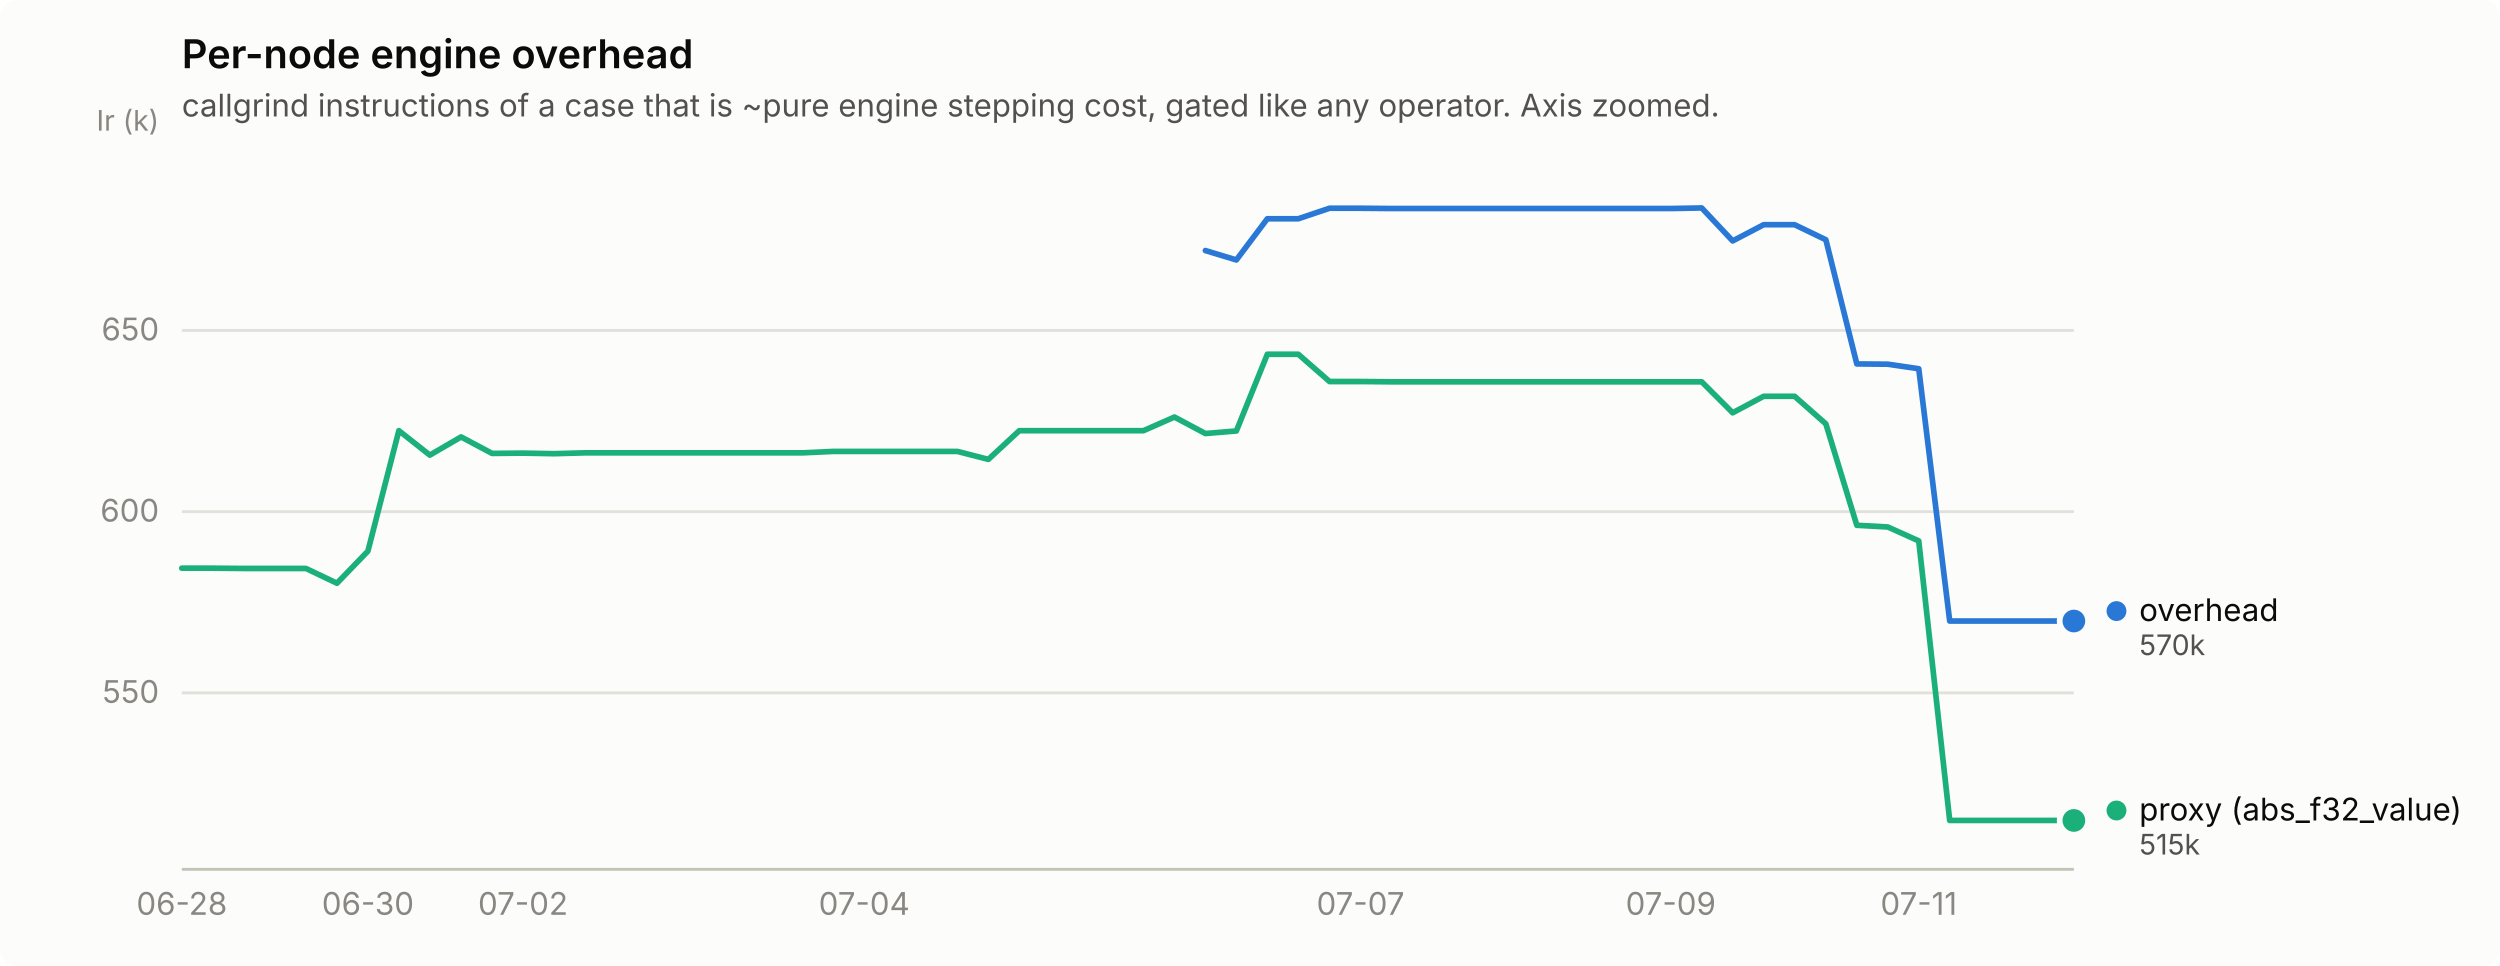
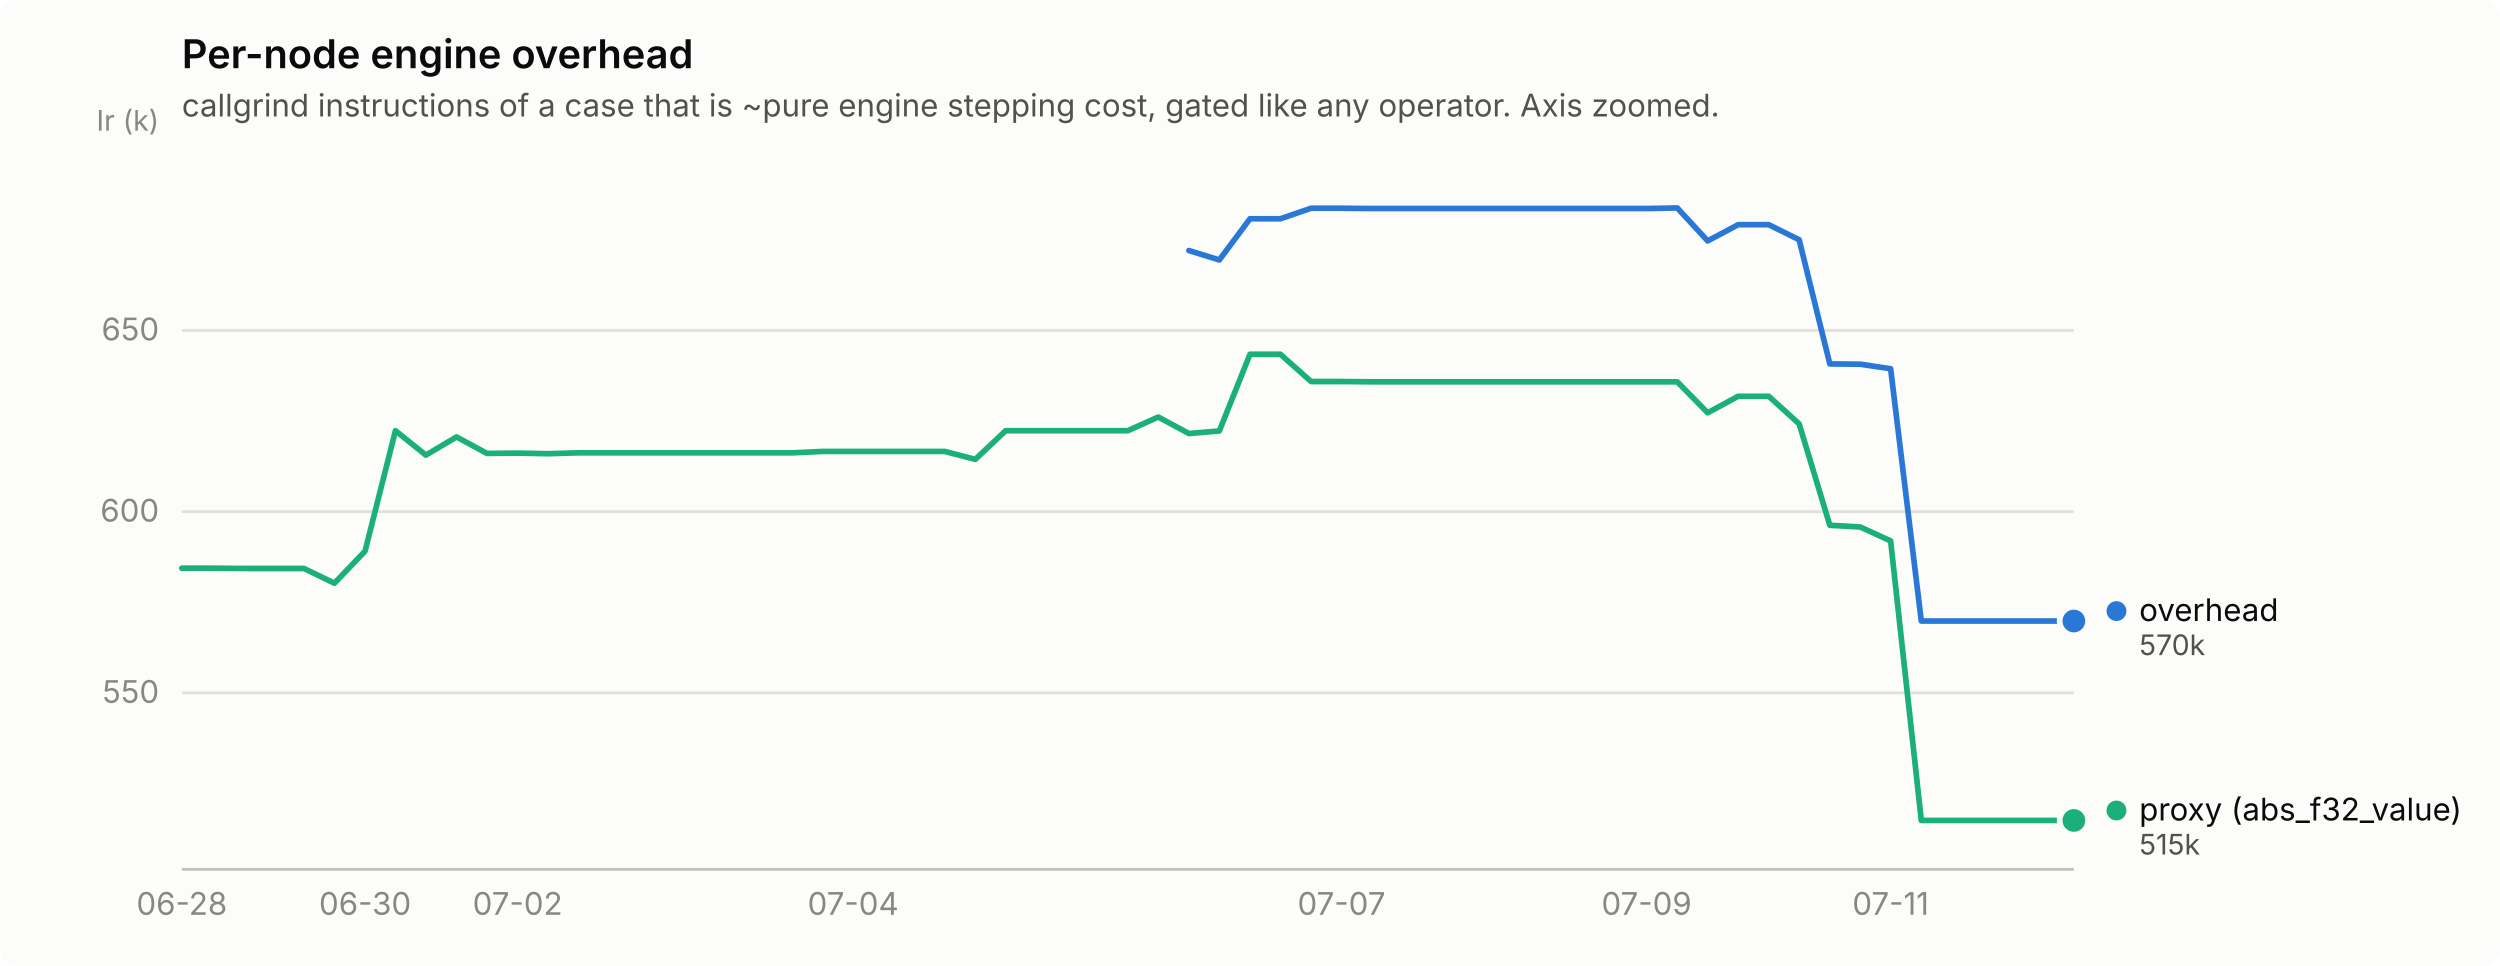
<svg xmlns="http://www.w3.org/2000/svg" width="880" height="340" viewBox="0 0 880 340" role="img" aria-label="Per-node engine overhead">
  <rect width="880" height="340" rx="6" fill="#fcfcfb" />
  <text x="64" y="24" font-family="system-ui, -apple-system, &quot;Segoe UI&quot;, sans-serif" font-size="14" font-weight="600" fill="#0b0b0b">Per-node engine overhead</text>
  <text x="64" y="41" font-family="system-ui, -apple-system, &quot;Segoe UI&quot;, sans-serif" font-size="11" fill="#52514e">callgrind instructions of a case that is ~pure engine stepping cost, gated like any operator. Axis zoomed.</text>
  <line x1="64" y1="243.9" x2="730" y2="243.9" stroke="#e1e0d9" stroke-width="1" />
  <text x="56" y="247.4" text-anchor="end" font-family="system-ui, -apple-system, &quot;Segoe UI&quot;, sans-serif" font-size="11" style="font-variant-numeric: tabular-nums" fill="#898781">550</text>
  <line x1="64" y1="180.1" x2="730" y2="180.1" stroke="#e1e0d9" stroke-width="1" />
  <text x="56" y="183.6" text-anchor="end" font-family="system-ui, -apple-system, &quot;Segoe UI&quot;, sans-serif" font-size="11" style="font-variant-numeric: tabular-nums" fill="#898781">600</text>
  <line x1="64" y1="116.3" x2="730" y2="116.3" stroke="#e1e0d9" stroke-width="1" />
  <text x="56" y="119.8" text-anchor="end" font-family="system-ui, -apple-system, &quot;Segoe UI&quot;, sans-serif" font-size="11" style="font-variant-numeric: tabular-nums" fill="#898781">650</text>
  <text x="56" y="46" text-anchor="end" font-family="system-ui, -apple-system, &quot;Segoe UI&quot;, sans-serif" font-size="10" fill="#898781">Ir (k)</text>
  <line x1="64" y1="306" x2="730" y2="306" stroke="#c3c2b7" stroke-width="1" />
  <text x="64.0" y="322" text-anchor="middle" font-family="system-ui, -apple-system, &quot;Segoe UI&quot;, sans-serif" font-size="11" style="font-variant-numeric: tabular-nums" fill="#898781">06-28</text>
-   <text x="129.5" y="322" text-anchor="middle" font-family="system-ui, -apple-system, &quot;Segoe UI&quot;, sans-serif" font-size="11" style="font-variant-numeric: tabular-nums" fill="#898781">06-30</text>
-   <text x="184.1" y="322" text-anchor="middle" font-family="system-ui, -apple-system, &quot;Segoe UI&quot;, sans-serif" font-size="11" style="font-variant-numeric: tabular-nums" fill="#898781">07-02</text>
-   <text x="304.2" y="322" text-anchor="middle" font-family="system-ui, -apple-system, &quot;Segoe UI&quot;, sans-serif" font-size="11" style="font-variant-numeric: tabular-nums" fill="#898781">07-04</text>
-   <text x="478.9" y="322" text-anchor="middle" font-family="system-ui, -apple-system, &quot;Segoe UI&quot;, sans-serif" font-size="11" style="font-variant-numeric: tabular-nums" fill="#898781">07-07</text>
-   <text x="588.1" y="322" text-anchor="middle" font-family="system-ui, -apple-system, &quot;Segoe UI&quot;, sans-serif" font-size="11" style="font-variant-numeric: tabular-nums" fill="#898781">07-09</text>
-   <text x="675.4" y="322" text-anchor="middle" font-family="system-ui, -apple-system, &quot;Segoe UI&quot;, sans-serif" font-size="11" style="font-variant-numeric: tabular-nums" fill="#898781">07-11</text>
-   <path d="M424.3,88.2 L435.2,91.5 L446.1,77.0 L457.0,77.0 L468.0,73.3 L478.9,73.3 L489.8,73.4 L500.7,73.4 L511.6,73.4 L522.6,73.4 L533.5,73.4 L544.4,73.4 L555.3,73.4 L566.2,73.4 L577.1,73.4 L588.1,73.4 L599.0,73.2 L609.9,84.8 L620.8,79.1 L631.7,79.1 L642.7,84.4 L653.6,128.1 L664.5,128.2 L675.4,129.8 L686.3,218.6 L697.2,218.6 L708.2,218.6 L719.1,218.6 L730.0,218.6" fill="none" stroke="#2a78d6" stroke-width="2" stroke-linejoin="round" stroke-linecap="round" />
+   <text x="128.5" y="322" text-anchor="middle" font-family="system-ui, -apple-system, &quot;Segoe UI&quot;, sans-serif" font-size="11" style="font-variant-numeric: tabular-nums" fill="#898781">06-30</text>
+   <text x="182.2" y="322" text-anchor="middle" font-family="system-ui, -apple-system, &quot;Segoe UI&quot;, sans-serif" font-size="11" style="font-variant-numeric: tabular-nums" fill="#898781">07-02</text>
+   <text x="300.3" y="322" text-anchor="middle" font-family="system-ui, -apple-system, &quot;Segoe UI&quot;, sans-serif" font-size="11" style="font-variant-numeric: tabular-nums" fill="#898781">07-04</text>
+   <text x="472.2" y="322" text-anchor="middle" font-family="system-ui, -apple-system, &quot;Segoe UI&quot;, sans-serif" font-size="11" style="font-variant-numeric: tabular-nums" fill="#898781">07-07</text>
+   <text x="579.6" y="322" text-anchor="middle" font-family="system-ui, -apple-system, &quot;Segoe UI&quot;, sans-serif" font-size="11" style="font-variant-numeric: tabular-nums" fill="#898781">07-09</text>
+   <text x="665.5" y="322" text-anchor="middle" font-family="system-ui, -apple-system, &quot;Segoe UI&quot;, sans-serif" font-size="11" style="font-variant-numeric: tabular-nums" fill="#898781">07-11</text>
+   <path d="M418.5,88.2 L429.2,91.5 L440.0,77.0 L450.7,77.0 L461.5,73.3 L472.2,73.3 L482.9,73.4 L493.7,73.4 L504.4,73.4 L515.2,73.4 L525.9,73.4 L536.6,73.4 L547.4,73.4 L558.1,73.4 L568.9,73.4 L579.6,73.4 L590.4,73.2 L601.1,84.8 L611.8,79.1 L622.6,79.1 L633.3,84.4 L644.1,128.1 L654.8,128.2 L665.5,129.8 L676.3,218.6 L687.0,218.6 L697.8,218.6 L708.5,218.6 L719.3,218.6 L730.0,218.6" fill="none" stroke="#2a78d6" stroke-width="2" stroke-linejoin="round" stroke-linecap="round" />
  <circle cx="730.0" cy="218.6" r="6" fill="#fcfcfb" />
  <circle cx="730.0" cy="218.6" r="4" fill="#2a78d6" />
-   <path d="M64.0,200.0 L74.9,200.0 L85.8,200.1 L96.8,200.1 L107.7,200.1 L118.6,205.3 L129.5,194.0 L140.4,151.6 L151.3,160.2 L162.3,153.8 L173.2,159.6 L184.1,159.5 L195.0,159.7 L205.9,159.4 L216.9,159.4 L227.8,159.4 L238.7,159.4 L249.6,159.4 L260.5,159.4 L271.4,159.4 L282.4,159.4 L293.3,158.9 L304.2,158.9 L315.1,158.9 L326.0,158.9 L337.0,158.9 L347.9,161.7 L358.8,151.6 L369.7,151.6 L380.6,151.6 L391.5,151.6 L402.5,151.6 L413.4,146.8 L424.3,152.6 L435.2,151.7 L446.1,124.7 L457.0,124.7 L468.0,134.3 L478.9,134.3 L489.8,134.4 L500.7,134.4 L511.6,134.4 L522.6,134.4 L533.5,134.4 L544.4,134.4 L555.3,134.4 L566.2,134.4 L577.1,134.4 L588.1,134.4 L599.0,134.4 L609.9,145.3 L620.8,139.5 L631.7,139.5 L642.7,149.2 L653.6,184.9 L664.5,185.5 L675.4,190.4 L686.3,288.8 L697.2,288.8 L708.2,288.8 L719.1,288.8 L730.0,288.8" fill="none" stroke="#1baf7a" stroke-width="2" stroke-linejoin="round" stroke-linecap="round" />
+   <path d="M64.0,200.0 L74.7,200.0 L85.5,200.1 L96.2,200.1 L107.0,200.1 L117.7,205.3 L128.5,194.0 L139.2,151.6 L149.9,160.2 L160.7,153.8 L171.4,159.6 L182.2,159.5 L192.9,159.7 L203.6,159.4 L214.4,159.4 L225.1,159.4 L235.9,159.4 L246.6,159.4 L257.4,159.4 L268.1,159.4 L278.8,159.4 L289.6,158.9 L300.3,158.9 L311.1,158.9 L321.8,158.9 L332.5,158.9 L343.3,161.7 L354.0,151.6 L364.8,151.6 L375.5,151.6 L386.3,151.6 L397.0,151.6 L407.7,146.8 L418.5,152.6 L429.2,151.7 L440.0,124.7 L450.7,124.7 L461.5,134.3 L472.2,134.3 L482.9,134.4 L493.7,134.4 L504.4,134.4 L515.2,134.4 L525.9,134.4 L536.6,134.4 L547.4,134.4 L558.1,134.4 L568.9,134.4 L579.6,134.4 L590.4,134.4 L601.1,145.3 L611.8,139.5 L622.6,139.5 L633.3,149.2 L644.1,184.9 L654.8,185.5 L665.5,190.4 L676.3,288.8 L687.0,288.8 L697.8,288.8 L708.5,288.8 L719.3,288.8 L730.0,288.8" fill="none" stroke="#1baf7a" stroke-width="2" stroke-linejoin="round" stroke-linecap="round" />
  <circle cx="730.0" cy="288.8" r="6" fill="#fcfcfb" />
  <circle cx="730.0" cy="288.8" r="4" fill="#1baf7a" />
  <circle cx="745.0" cy="215.1" r="3.5" fill="#2a78d6" />
  <text x="753.0" y="218.6" font-family="system-ui, -apple-system, &quot;Segoe UI&quot;, sans-serif" font-size="11" fill="#0b0b0b">overhead</text>
  <text x="753.0" y="230.6" font-family="system-ui, -apple-system, &quot;Segoe UI&quot;, sans-serif" font-size="10" style="font-variant-numeric: tabular-nums" fill="#52514e">570k</text>
  <circle cx="745.0" cy="285.3" r="3.5" fill="#1baf7a" />
  <text x="753.0" y="288.8" font-family="system-ui, -apple-system, &quot;Segoe UI&quot;, sans-serif" font-size="11" fill="#0b0b0b">proxy (abs_f32_value)</text>
  <text x="753.0" y="300.8" font-family="system-ui, -apple-system, &quot;Segoe UI&quot;, sans-serif" font-size="10" style="font-variant-numeric: tabular-nums" fill="#52514e">515k</text>
</svg>
